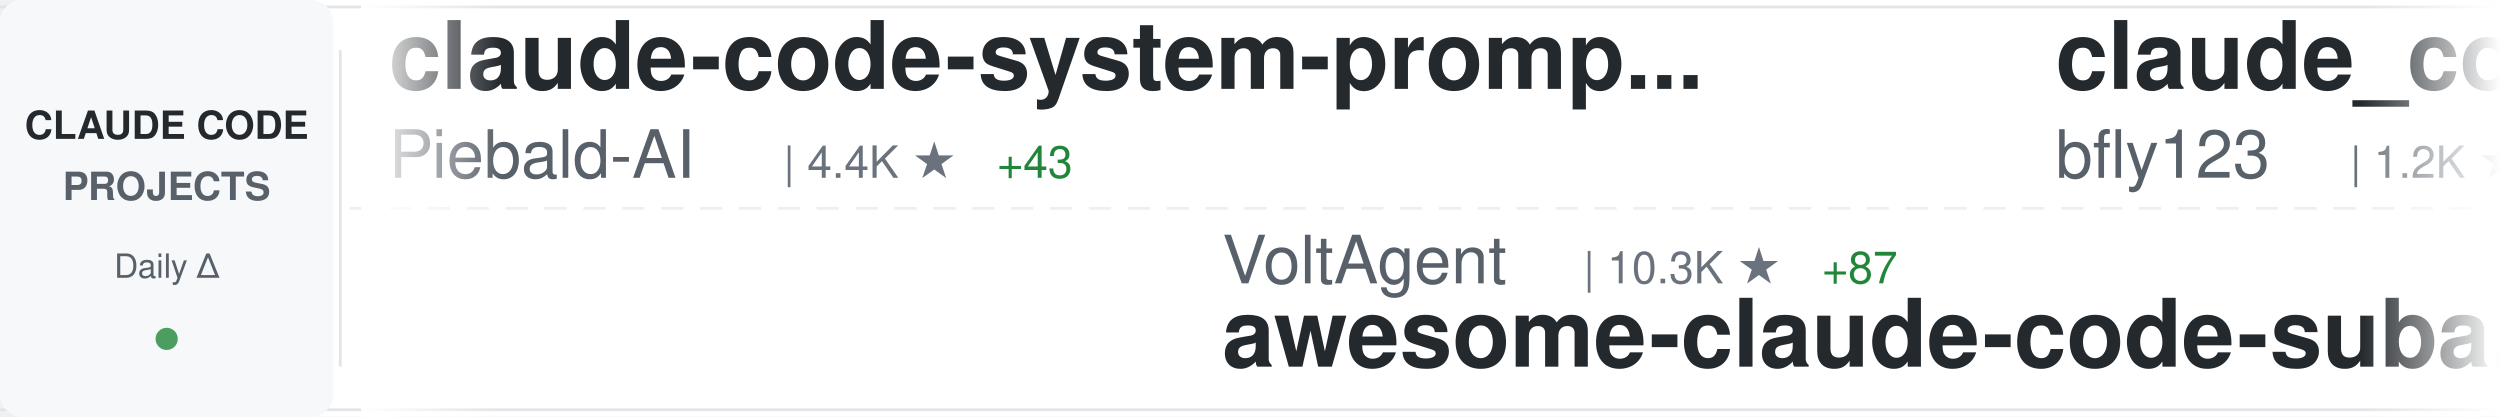
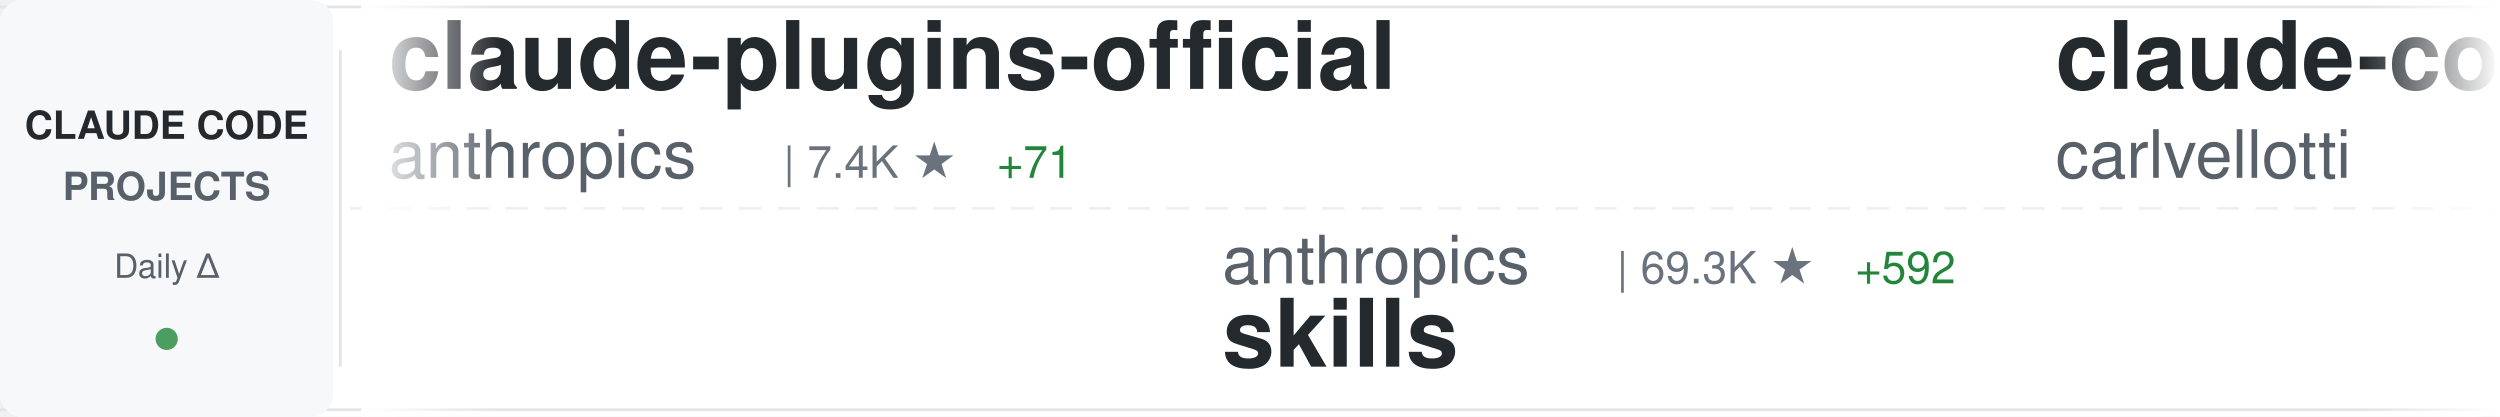
<svg xmlns="http://www.w3.org/2000/svg" width="900" height="150">
  <defs>
    <linearGradient id="awesomeLeftFade" x1="0%" y1="0%" x2="100%" y2="0%">
      <stop offset="0%" style="stop-color:#ffffff;stop-opacity:1" />
      <stop offset="100%" style="stop-color:#ffffff;stop-opacity:0" />
    </linearGradient>
    <linearGradient id="awesomeRightFade" x1="0%" y1="0%" x2="100%" y2="0%">
      <stop offset="0%" style="stop-color:#ffffff;stop-opacity:0" />
      <stop offset="100%" style="stop-color:#ffffff;stop-opacity:1" />
    </linearGradient>
  </defs>
  <rect width="900" height="150" fill="#ffffff" rx="8" />
  <rect x="0" y="2" width="900" height="1" fill="#e1e4e8" />
  <rect x="0" y="147" width="900" height="1" fill="#e1e4e8" />
  <line x1="0" y1="75" x2="900" y2="75" stroke="#e1e4e8" stroke-width="1" stroke-dasharray="8 6" opacity="0.6" />
  <rect x="0" y="0" width="120" height="150" fill="#f6f8fa" rx="8" />
  <text x="60" y="50" font-family="-apple-system, BlinkMacSystemFont, 'Segoe UI', Helvetica, Arial, sans-serif" font-size="14" font-weight="600" fill="#24292e" text-anchor="middle">CLAUDE CODE</text>
  <text x="60" y="72" font-family="-apple-system, BlinkMacSystemFont, 'Segoe UI', Helvetica, Arial, sans-serif" font-size="14" font-weight="600" fill="#586069" text-anchor="middle">PROJECTS</text>
  <text x="60" y="100" font-family="-apple-system, BlinkMacSystemFont, 'Segoe UI', Helvetica, Arial, sans-serif" font-size="12" font-weight="500" fill="#586069" text-anchor="middle">Daily Δ</text>
  <circle cx="60" cy="122" r="4" fill="#22863a" opacity="0.8" />
  <rect x="122" y="18" width="1" height="114" fill="#e1e4e8" />
  <clipPath id="awesomeTickerClip">
    <rect x="130" y="0" width="770" height="150" />
  </clipPath>
  <g clip-path="url(#awesomeTickerClip)">
    <g id="awesomeTickerItems">
      <animateTransform attributeName="transform" attributeType="XML" type="translate" from="0 0" to="-3000 0" dur="54s" repeatCount="indefinite" />
      <g transform="translate(0, 0)">
-         <text x="140" y="32" font-family="-apple-system, BlinkMacSystemFont, 'Segoe UI', Helvetica, Arial, sans-serif" font-size="34" font-weight="600" fill="#24292e">claude-code-system-promp...</text>
-         <text x="140" y="64" font-family="-apple-system, BlinkMacSystemFont, 'Segoe UI', Helvetica, Arial, sans-serif" font-size="24" font-weight="400" fill="#586069">Piebald-AI</text>
-         <text x="282" y="64" font-family="-apple-system, BlinkMacSystemFont, 'Segoe UI', Helvetica, Arial, sans-serif" font-size="16" font-weight="500" fill="#6a737d">| 4.4K ★</text>
-         <text x="359" y="64" font-family="-apple-system, BlinkMacSystemFont, 'Segoe UI', Helvetica, Arial, sans-serif" font-size="16" font-weight="500" fill="#22863a"> +43</text>
+         <text x="140" y="32" font-family="-apple-system, BlinkMacSystemFont, 'Segoe UI', Helvetica, Arial, sans-serif" font-size="34" font-weight="600" fill="#24292e">claude-plugins-official</text>
+         <text x="140" y="64" font-family="-apple-system, BlinkMacSystemFont, 'Segoe UI', Helvetica, Arial, sans-serif" font-size="24" font-weight="400" fill="#586069">anthropics</text>
+         <text x="282" y="64" font-family="-apple-system, BlinkMacSystemFont, 'Segoe UI', Helvetica, Arial, sans-serif" font-size="16" font-weight="500" fill="#6a737d">| 7.4K ★</text>
+         <text x="359" y="64" font-family="-apple-system, BlinkMacSystemFont, 'Segoe UI', Helvetica, Arial, sans-serif" font-size="16" font-weight="500" fill="#22863a"> +71</text>
      </g>
      <g transform="translate(300, 0)">
-         <text x="140" y="102" font-family="-apple-system, BlinkMacSystemFont, 'Segoe UI', Helvetica, Arial, sans-serif" font-size="24" font-weight="400" fill="#586069">VoltAgent</text>
-         <text x="270" y="102" font-family="-apple-system, BlinkMacSystemFont, 'Segoe UI', Helvetica, Arial, sans-serif" font-size="16" font-weight="500" fill="#6a737d">| 10.3K ★</text>
-         <text x="356" y="102" font-family="-apple-system, BlinkMacSystemFont, 'Segoe UI', Helvetica, Arial, sans-serif" font-size="16" font-weight="500" fill="#22863a"> +87</text>
-         <text x="140" y="132" font-family="-apple-system, BlinkMacSystemFont, 'Segoe UI', Helvetica, Arial, sans-serif" font-size="34" font-weight="600" fill="#24292e">awesome-claude-code-suba...</text>
+         <text x="140" y="102" font-family="-apple-system, BlinkMacSystemFont, 'Segoe UI', Helvetica, Arial, sans-serif" font-size="24" font-weight="400" fill="#586069">anthropics</text>
+         <text x="282" y="102" font-family="-apple-system, BlinkMacSystemFont, 'Segoe UI', Helvetica, Arial, sans-serif" font-size="16" font-weight="500" fill="#6a737d">| 69.3K ★</text>
+         <text x="368" y="102" font-family="-apple-system, BlinkMacSystemFont, 'Segoe UI', Helvetica, Arial, sans-serif" font-size="16" font-weight="500" fill="#22863a"> +592</text>
+         <text x="140" y="132" font-family="-apple-system, BlinkMacSystemFont, 'Segoe UI', Helvetica, Arial, sans-serif" font-size="34" font-weight="600" fill="#24292e">skills</text>
      </g>
      <g transform="translate(600, 0)">
-         <text x="140" y="32" font-family="-apple-system, BlinkMacSystemFont, 'Segoe UI', Helvetica, Arial, sans-serif" font-size="34" font-weight="600" fill="#24292e">claude_code_bridge</text>
-         <text x="140" y="64" font-family="-apple-system, BlinkMacSystemFont, 'Segoe UI', Helvetica, Arial, sans-serif" font-size="24" font-weight="400" fill="#586069">bfly123</text>
-         <text x="246" y="64" font-family="-apple-system, BlinkMacSystemFont, 'Segoe UI', Helvetica, Arial, sans-serif" font-size="16" font-weight="500" fill="#6a737d">| 1.2K ★</text>
-         <text x="323" y="64" font-family="-apple-system, BlinkMacSystemFont, 'Segoe UI', Helvetica, Arial, sans-serif" font-size="16" font-weight="500" fill="#22863a"> +20</text>
+         <text x="140" y="32" font-family="-apple-system, BlinkMacSystemFont, 'Segoe UI', Helvetica, Arial, sans-serif" font-size="34" font-weight="600" fill="#24292e">claude-code-pm-course</text>
+         <text x="140" y="64" font-family="-apple-system, BlinkMacSystemFont, 'Segoe UI', Helvetica, Arial, sans-serif" font-size="24" font-weight="400" fill="#586069">carlvellotti</text>
+         <text x="306" y="64" font-family="-apple-system, BlinkMacSystemFont, 'Segoe UI', Helvetica, Arial, sans-serif" font-size="16" font-weight="500" fill="#6a737d">| 1.3K ★</text>
+         <text x="383" y="64" font-family="-apple-system, BlinkMacSystemFont, 'Segoe UI', Helvetica, Arial, sans-serif" font-size="16" font-weight="500" fill="#22863a"> +136</text>
      </g>
      <g transform="translate(900, 0)">
-         <text x="140" y="102" font-family="-apple-system, BlinkMacSystemFont, 'Segoe UI', Helvetica, Arial, sans-serif" font-size="24" font-weight="400" fill="#586069">zed-industries</text>
-         <text x="330" y="102" font-family="-apple-system, BlinkMacSystemFont, 'Segoe UI', Helvetica, Arial, sans-serif" font-size="16" font-weight="500" fill="#6a737d">| 926 ★</text>
-         <text x="398" y="102" font-family="-apple-system, BlinkMacSystemFont, 'Segoe UI', Helvetica, Arial, sans-serif" font-size="16" font-weight="500" fill="#22863a"> +3</text>
-         <text x="140" y="132" font-family="-apple-system, BlinkMacSystemFont, 'Segoe UI', Helvetica, Arial, sans-serif" font-size="34" font-weight="600" fill="#24292e">claude-code-acp</text>
+         <text x="140" y="102" font-family="-apple-system, BlinkMacSystemFont, 'Segoe UI', Helvetica, Arial, sans-serif" font-size="24" font-weight="400" fill="#586069">jeremylongshore</text>
+         <text x="342" y="102" font-family="-apple-system, BlinkMacSystemFont, 'Segoe UI', Helvetica, Arial, sans-serif" font-size="16" font-weight="500" fill="#6a737d">| 1.4K ★</text>
+         <text x="419" y="102" font-family="-apple-system, BlinkMacSystemFont, 'Segoe UI', Helvetica, Arial, sans-serif" font-size="16" font-weight="500" fill="#22863a"> +14</text>
+         <text x="140" y="132" font-family="-apple-system, BlinkMacSystemFont, 'Segoe UI', Helvetica, Arial, sans-serif" font-size="34" font-weight="600" fill="#24292e">claude-code-plugins-plus...</text>
      </g>
      <g transform="translate(1200, 0)">
-         <text x="140" y="32" font-family="-apple-system, BlinkMacSystemFont, 'Segoe UI', Helvetica, Arial, sans-serif" font-size="34" font-weight="600" fill="#24292e">vibe-coding</text>
-         <text x="140" y="64" font-family="-apple-system, BlinkMacSystemFont, 'Segoe UI', Helvetica, Arial, sans-serif" font-size="24" font-weight="400" fill="#586069">EnzeD</text>
-         <text x="222" y="64" font-family="-apple-system, BlinkMacSystemFont, 'Segoe UI', Helvetica, Arial, sans-serif" font-size="16" font-weight="500" fill="#6a737d">| 3.9K ★</text>
-         <text x="299" y="64" font-family="-apple-system, BlinkMacSystemFont, 'Segoe UI', Helvetica, Arial, sans-serif" font-size="16" font-weight="500" fill="#22863a"> +9</text>
+         <text x="140" y="32" font-family="-apple-system, BlinkMacSystemFont, 'Segoe UI', Helvetica, Arial, sans-serif" font-size="34" font-weight="600" fill="#24292e">claude-code</text>
+         <text x="140" y="64" font-family="-apple-system, BlinkMacSystemFont, 'Segoe UI', Helvetica, Arial, sans-serif" font-size="24" font-weight="400" fill="#586069">laravel</text>
+         <text x="246" y="64" font-family="-apple-system, BlinkMacSystemFont, 'Segoe UI', Helvetica, Arial, sans-serif" font-size="16" font-weight="500" fill="#6a737d">| 491 ★</text>
+         <text x="314" y="64" font-family="-apple-system, BlinkMacSystemFont, 'Segoe UI', Helvetica, Arial, sans-serif" font-size="16" font-weight="500" fill="#22863a"> +1</text>
      </g>
      <g transform="translate(1500, 0)">
-         <text x="140" y="102" font-family="-apple-system, BlinkMacSystemFont, 'Segoe UI', Helvetica, Arial, sans-serif" font-size="24" font-weight="400" fill="#586069">lst97</text>
-         <text x="222" y="102" font-family="-apple-system, BlinkMacSystemFont, 'Segoe UI', Helvetica, Arial, sans-serif" font-size="16" font-weight="500" fill="#6a737d">| 1.4K ★</text>
-         <text x="140" y="132" font-family="-apple-system, BlinkMacSystemFont, 'Segoe UI', Helvetica, Arial, sans-serif" font-size="34" font-weight="600" fill="#24292e">claude-code-sub-agents</text>
+         <text x="140" y="102" font-family="-apple-system, BlinkMacSystemFont, 'Segoe UI', Helvetica, Arial, sans-serif" font-size="24" font-weight="400" fill="#586069">JessyTsui</text>
+         <text x="270" y="102" font-family="-apple-system, BlinkMacSystemFont, 'Segoe UI', Helvetica, Arial, sans-serif" font-size="16" font-weight="500" fill="#6a737d">| 1.0K ★</text>
+         <text x="347" y="102" font-family="-apple-system, BlinkMacSystemFont, 'Segoe UI', Helvetica, Arial, sans-serif" font-size="16" font-weight="500" fill="#22863a"> +7</text>
+         <text x="140" y="132" font-family="-apple-system, BlinkMacSystemFont, 'Segoe UI', Helvetica, Arial, sans-serif" font-size="34" font-weight="600" fill="#24292e">Claude-Code-Remote</text>
      </g>
      <g transform="translate(1800, 0)">
        <text x="140" y="32" font-family="-apple-system, BlinkMacSystemFont, 'Segoe UI', Helvetica, Arial, sans-serif" font-size="34" font-weight="600" fill="#24292e">claude-code-transcripts</text>
        <text x="140" y="64" font-family="-apple-system, BlinkMacSystemFont, 'Segoe UI', Helvetica, Arial, sans-serif" font-size="24" font-weight="400" fill="#586069">simonw</text>
-         <text x="234" y="64" font-family="-apple-system, BlinkMacSystemFont, 'Segoe UI', Helvetica, Arial, sans-serif" font-size="16" font-weight="500" fill="#6a737d">| 995 ★</text>
+         <text x="234" y="64" font-family="-apple-system, BlinkMacSystemFont, 'Segoe UI', Helvetica, Arial, sans-serif" font-size="16" font-weight="500" fill="#6a737d">| 996 ★</text>
        <text x="302" y="64" font-family="-apple-system, BlinkMacSystemFont, 'Segoe UI', Helvetica, Arial, sans-serif" font-size="16" font-weight="500" fill="#22863a"> +4</text>
      </g>
      <g transform="translate(2100, 0)">
-         <text x="140" y="102" font-family="-apple-system, BlinkMacSystemFont, 'Segoe UI', Helvetica, Arial, sans-serif" font-size="24" font-weight="400" fill="#586069">snarktank</text>
-         <text x="270" y="102" font-family="-apple-system, BlinkMacSystemFont, 'Segoe UI', Helvetica, Arial, sans-serif" font-size="16" font-weight="500" fill="#6a737d">| 10.2K ★</text>
-         <text x="356" y="102" font-family="-apple-system, BlinkMacSystemFont, 'Segoe UI', Helvetica, Arial, sans-serif" font-size="16" font-weight="500" fill="#22863a"> +110</text>
-         <text x="140" y="132" font-family="-apple-system, BlinkMacSystemFont, 'Segoe UI', Helvetica, Arial, sans-serif" font-size="34" font-weight="600" fill="#24292e">ralph</text>
+         <text x="140" y="102" font-family="-apple-system, BlinkMacSystemFont, 'Segoe UI', Helvetica, Arial, sans-serif" font-size="24" font-weight="400" fill="#586069">d-kimuson</text>
+         <text x="270" y="102" font-family="-apple-system, BlinkMacSystemFont, 'Segoe UI', Helvetica, Arial, sans-serif" font-size="16" font-weight="500" fill="#6a737d">| 882 ★</text>
+         <text x="338" y="102" font-family="-apple-system, BlinkMacSystemFont, 'Segoe UI', Helvetica, Arial, sans-serif" font-size="16" font-weight="500" fill="#22863a"> +3</text>
+         <text x="140" y="132" font-family="-apple-system, BlinkMacSystemFont, 'Segoe UI', Helvetica, Arial, sans-serif" font-size="34" font-weight="600" fill="#24292e">claude-code-viewer</text>
      </g>
      <g transform="translate(2400, 0)">
-         <text x="140" y="32" font-family="-apple-system, BlinkMacSystemFont, 'Segoe UI', Helvetica, Arial, sans-serif" font-size="34" font-weight="600" fill="#24292e">obsidian-skills</text>
-         <text x="140" y="64" font-family="-apple-system, BlinkMacSystemFont, 'Segoe UI', Helvetica, Arial, sans-serif" font-size="24" font-weight="400" fill="#586069">kepano</text>
-         <text x="234" y="64" font-family="-apple-system, BlinkMacSystemFont, 'Segoe UI', Helvetica, Arial, sans-serif" font-size="16" font-weight="500" fill="#6a737d">| 9.7K ★</text>
-         <text x="311" y="64" font-family="-apple-system, BlinkMacSystemFont, 'Segoe UI', Helvetica, Arial, sans-serif" font-size="16" font-weight="500" fill="#22863a"> +72</text>
+         <text x="140" y="32" font-family="-apple-system, BlinkMacSystemFont, 'Segoe UI', Helvetica, Arial, sans-serif" font-size="34" font-weight="600" fill="#24292e">compound-engineering-plu...</text>
+         <text x="140" y="64" font-family="-apple-system, BlinkMacSystemFont, 'Segoe UI', Helvetica, Arial, sans-serif" font-size="24" font-weight="400" fill="#586069">EveryInc</text>
+         <text x="258" y="64" font-family="-apple-system, BlinkMacSystemFont, 'Segoe UI', Helvetica, Arial, sans-serif" font-size="16" font-weight="500" fill="#6a737d">| 8.8K ★</text>
+         <text x="335" y="64" font-family="-apple-system, BlinkMacSystemFont, 'Segoe UI', Helvetica, Arial, sans-serif" font-size="16" font-weight="500" fill="#22863a"> +118</text>
      </g>
      <g transform="translate(2700, 0)">
-         <text x="140" y="102" font-family="-apple-system, BlinkMacSystemFont, 'Segoe UI', Helvetica, Arial, sans-serif" font-size="24" font-weight="400" fill="#586069">numman-ali</text>
-         <text x="282" y="102" font-family="-apple-system, BlinkMacSystemFont, 'Segoe UI', Helvetica, Arial, sans-serif" font-size="16" font-weight="500" fill="#6a737d">| 8.2K ★</text>
-         <text x="359" y="102" font-family="-apple-system, BlinkMacSystemFont, 'Segoe UI', Helvetica, Arial, sans-serif" font-size="16" font-weight="500" fill="#22863a"> +20</text>
-         <text x="140" y="132" font-family="-apple-system, BlinkMacSystemFont, 'Segoe UI', Helvetica, Arial, sans-serif" font-size="34" font-weight="600" fill="#24292e">openskills</text>
+         <text x="140" y="102" font-family="-apple-system, BlinkMacSystemFont, 'Segoe UI', Helvetica, Arial, sans-serif" font-size="24" font-weight="400" fill="#586069">Cranot</text>
+         <text x="234" y="102" font-family="-apple-system, BlinkMacSystemFont, 'Segoe UI', Helvetica, Arial, sans-serif" font-size="16" font-weight="500" fill="#6a737d">| 2.4K ★</text>
+         <text x="311" y="102" font-family="-apple-system, BlinkMacSystemFont, 'Segoe UI', Helvetica, Arial, sans-serif" font-size="16" font-weight="500" fill="#22863a"> +6</text>
+         <text x="140" y="132" font-family="-apple-system, BlinkMacSystemFont, 'Segoe UI', Helvetica, Arial, sans-serif" font-size="34" font-weight="600" fill="#24292e">claude-code-guide</text>
      </g>
      <g transform="translate(3000, 0)">
-         <text x="140" y="32" font-family="-apple-system, BlinkMacSystemFont, 'Segoe UI', Helvetica, Arial, sans-serif" font-size="34" font-weight="600" fill="#24292e">claude-code-system-promp...</text>
-         <text x="140" y="64" font-family="-apple-system, BlinkMacSystemFont, 'Segoe UI', Helvetica, Arial, sans-serif" font-size="24" font-weight="400" fill="#586069">Piebald-AI</text>
-         <text x="282" y="64" font-family="-apple-system, BlinkMacSystemFont, 'Segoe UI', Helvetica, Arial, sans-serif" font-size="16" font-weight="500" fill="#6a737d">| 4.4K ★</text>
-         <text x="359" y="64" font-family="-apple-system, BlinkMacSystemFont, 'Segoe UI', Helvetica, Arial, sans-serif" font-size="16" font-weight="500" fill="#22863a"> +43</text>
+         <text x="140" y="32" font-family="-apple-system, BlinkMacSystemFont, 'Segoe UI', Helvetica, Arial, sans-serif" font-size="34" font-weight="600" fill="#24292e">claude-plugins-official</text>
+         <text x="140" y="64" font-family="-apple-system, BlinkMacSystemFont, 'Segoe UI', Helvetica, Arial, sans-serif" font-size="24" font-weight="400" fill="#586069">anthropics</text>
+         <text x="282" y="64" font-family="-apple-system, BlinkMacSystemFont, 'Segoe UI', Helvetica, Arial, sans-serif" font-size="16" font-weight="500" fill="#6a737d">| 7.4K ★</text>
+         <text x="359" y="64" font-family="-apple-system, BlinkMacSystemFont, 'Segoe UI', Helvetica, Arial, sans-serif" font-size="16" font-weight="500" fill="#22863a"> +71</text>
      </g>
      <g transform="translate(3300, 0)">
-         <text x="140" y="102" font-family="-apple-system, BlinkMacSystemFont, 'Segoe UI', Helvetica, Arial, sans-serif" font-size="24" font-weight="400" fill="#586069">VoltAgent</text>
-         <text x="270" y="102" font-family="-apple-system, BlinkMacSystemFont, 'Segoe UI', Helvetica, Arial, sans-serif" font-size="16" font-weight="500" fill="#6a737d">| 10.3K ★</text>
-         <text x="356" y="102" font-family="-apple-system, BlinkMacSystemFont, 'Segoe UI', Helvetica, Arial, sans-serif" font-size="16" font-weight="500" fill="#22863a"> +87</text>
-         <text x="140" y="132" font-family="-apple-system, BlinkMacSystemFont, 'Segoe UI', Helvetica, Arial, sans-serif" font-size="34" font-weight="600" fill="#24292e">awesome-claude-code-suba...</text>
+         <text x="140" y="102" font-family="-apple-system, BlinkMacSystemFont, 'Segoe UI', Helvetica, Arial, sans-serif" font-size="24" font-weight="400" fill="#586069">anthropics</text>
+         <text x="282" y="102" font-family="-apple-system, BlinkMacSystemFont, 'Segoe UI', Helvetica, Arial, sans-serif" font-size="16" font-weight="500" fill="#6a737d">| 69.3K ★</text>
+         <text x="368" y="102" font-family="-apple-system, BlinkMacSystemFont, 'Segoe UI', Helvetica, Arial, sans-serif" font-size="16" font-weight="500" fill="#22863a"> +592</text>
+         <text x="140" y="132" font-family="-apple-system, BlinkMacSystemFont, 'Segoe UI', Helvetica, Arial, sans-serif" font-size="34" font-weight="600" fill="#24292e">skills</text>
      </g>
      <g transform="translate(3600, 0)">
-         <text x="140" y="32" font-family="-apple-system, BlinkMacSystemFont, 'Segoe UI', Helvetica, Arial, sans-serif" font-size="34" font-weight="600" fill="#24292e">claude_code_bridge</text>
-         <text x="140" y="64" font-family="-apple-system, BlinkMacSystemFont, 'Segoe UI', Helvetica, Arial, sans-serif" font-size="24" font-weight="400" fill="#586069">bfly123</text>
-         <text x="246" y="64" font-family="-apple-system, BlinkMacSystemFont, 'Segoe UI', Helvetica, Arial, sans-serif" font-size="16" font-weight="500" fill="#6a737d">| 1.2K ★</text>
-         <text x="323" y="64" font-family="-apple-system, BlinkMacSystemFont, 'Segoe UI', Helvetica, Arial, sans-serif" font-size="16" font-weight="500" fill="#22863a"> +20</text>
+         <text x="140" y="32" font-family="-apple-system, BlinkMacSystemFont, 'Segoe UI', Helvetica, Arial, sans-serif" font-size="34" font-weight="600" fill="#24292e">claude-code-pm-course</text>
+         <text x="140" y="64" font-family="-apple-system, BlinkMacSystemFont, 'Segoe UI', Helvetica, Arial, sans-serif" font-size="24" font-weight="400" fill="#586069">carlvellotti</text>
+         <text x="306" y="64" font-family="-apple-system, BlinkMacSystemFont, 'Segoe UI', Helvetica, Arial, sans-serif" font-size="16" font-weight="500" fill="#6a737d">| 1.3K ★</text>
+         <text x="383" y="64" font-family="-apple-system, BlinkMacSystemFont, 'Segoe UI', Helvetica, Arial, sans-serif" font-size="16" font-weight="500" fill="#22863a"> +136</text>
      </g>
      <g transform="translate(3900, 0)">
-         <text x="140" y="102" font-family="-apple-system, BlinkMacSystemFont, 'Segoe UI', Helvetica, Arial, sans-serif" font-size="24" font-weight="400" fill="#586069">zed-industries</text>
-         <text x="330" y="102" font-family="-apple-system, BlinkMacSystemFont, 'Segoe UI', Helvetica, Arial, sans-serif" font-size="16" font-weight="500" fill="#6a737d">| 926 ★</text>
-         <text x="398" y="102" font-family="-apple-system, BlinkMacSystemFont, 'Segoe UI', Helvetica, Arial, sans-serif" font-size="16" font-weight="500" fill="#22863a"> +3</text>
-         <text x="140" y="132" font-family="-apple-system, BlinkMacSystemFont, 'Segoe UI', Helvetica, Arial, sans-serif" font-size="34" font-weight="600" fill="#24292e">claude-code-acp</text>
+         <text x="140" y="102" font-family="-apple-system, BlinkMacSystemFont, 'Segoe UI', Helvetica, Arial, sans-serif" font-size="24" font-weight="400" fill="#586069">jeremylongshore</text>
+         <text x="342" y="102" font-family="-apple-system, BlinkMacSystemFont, 'Segoe UI', Helvetica, Arial, sans-serif" font-size="16" font-weight="500" fill="#6a737d">| 1.4K ★</text>
+         <text x="419" y="102" font-family="-apple-system, BlinkMacSystemFont, 'Segoe UI', Helvetica, Arial, sans-serif" font-size="16" font-weight="500" fill="#22863a"> +14</text>
+         <text x="140" y="132" font-family="-apple-system, BlinkMacSystemFont, 'Segoe UI', Helvetica, Arial, sans-serif" font-size="34" font-weight="600" fill="#24292e">claude-code-plugins-plus...</text>
      </g>
    </g>
  </g>
  <rect x="130" y="0" width="50" height="150" fill="url(#awesomeLeftFade)" />
  <rect x="850" y="0" width="50" height="150" fill="url(#awesomeRightFade)" />
</svg>
